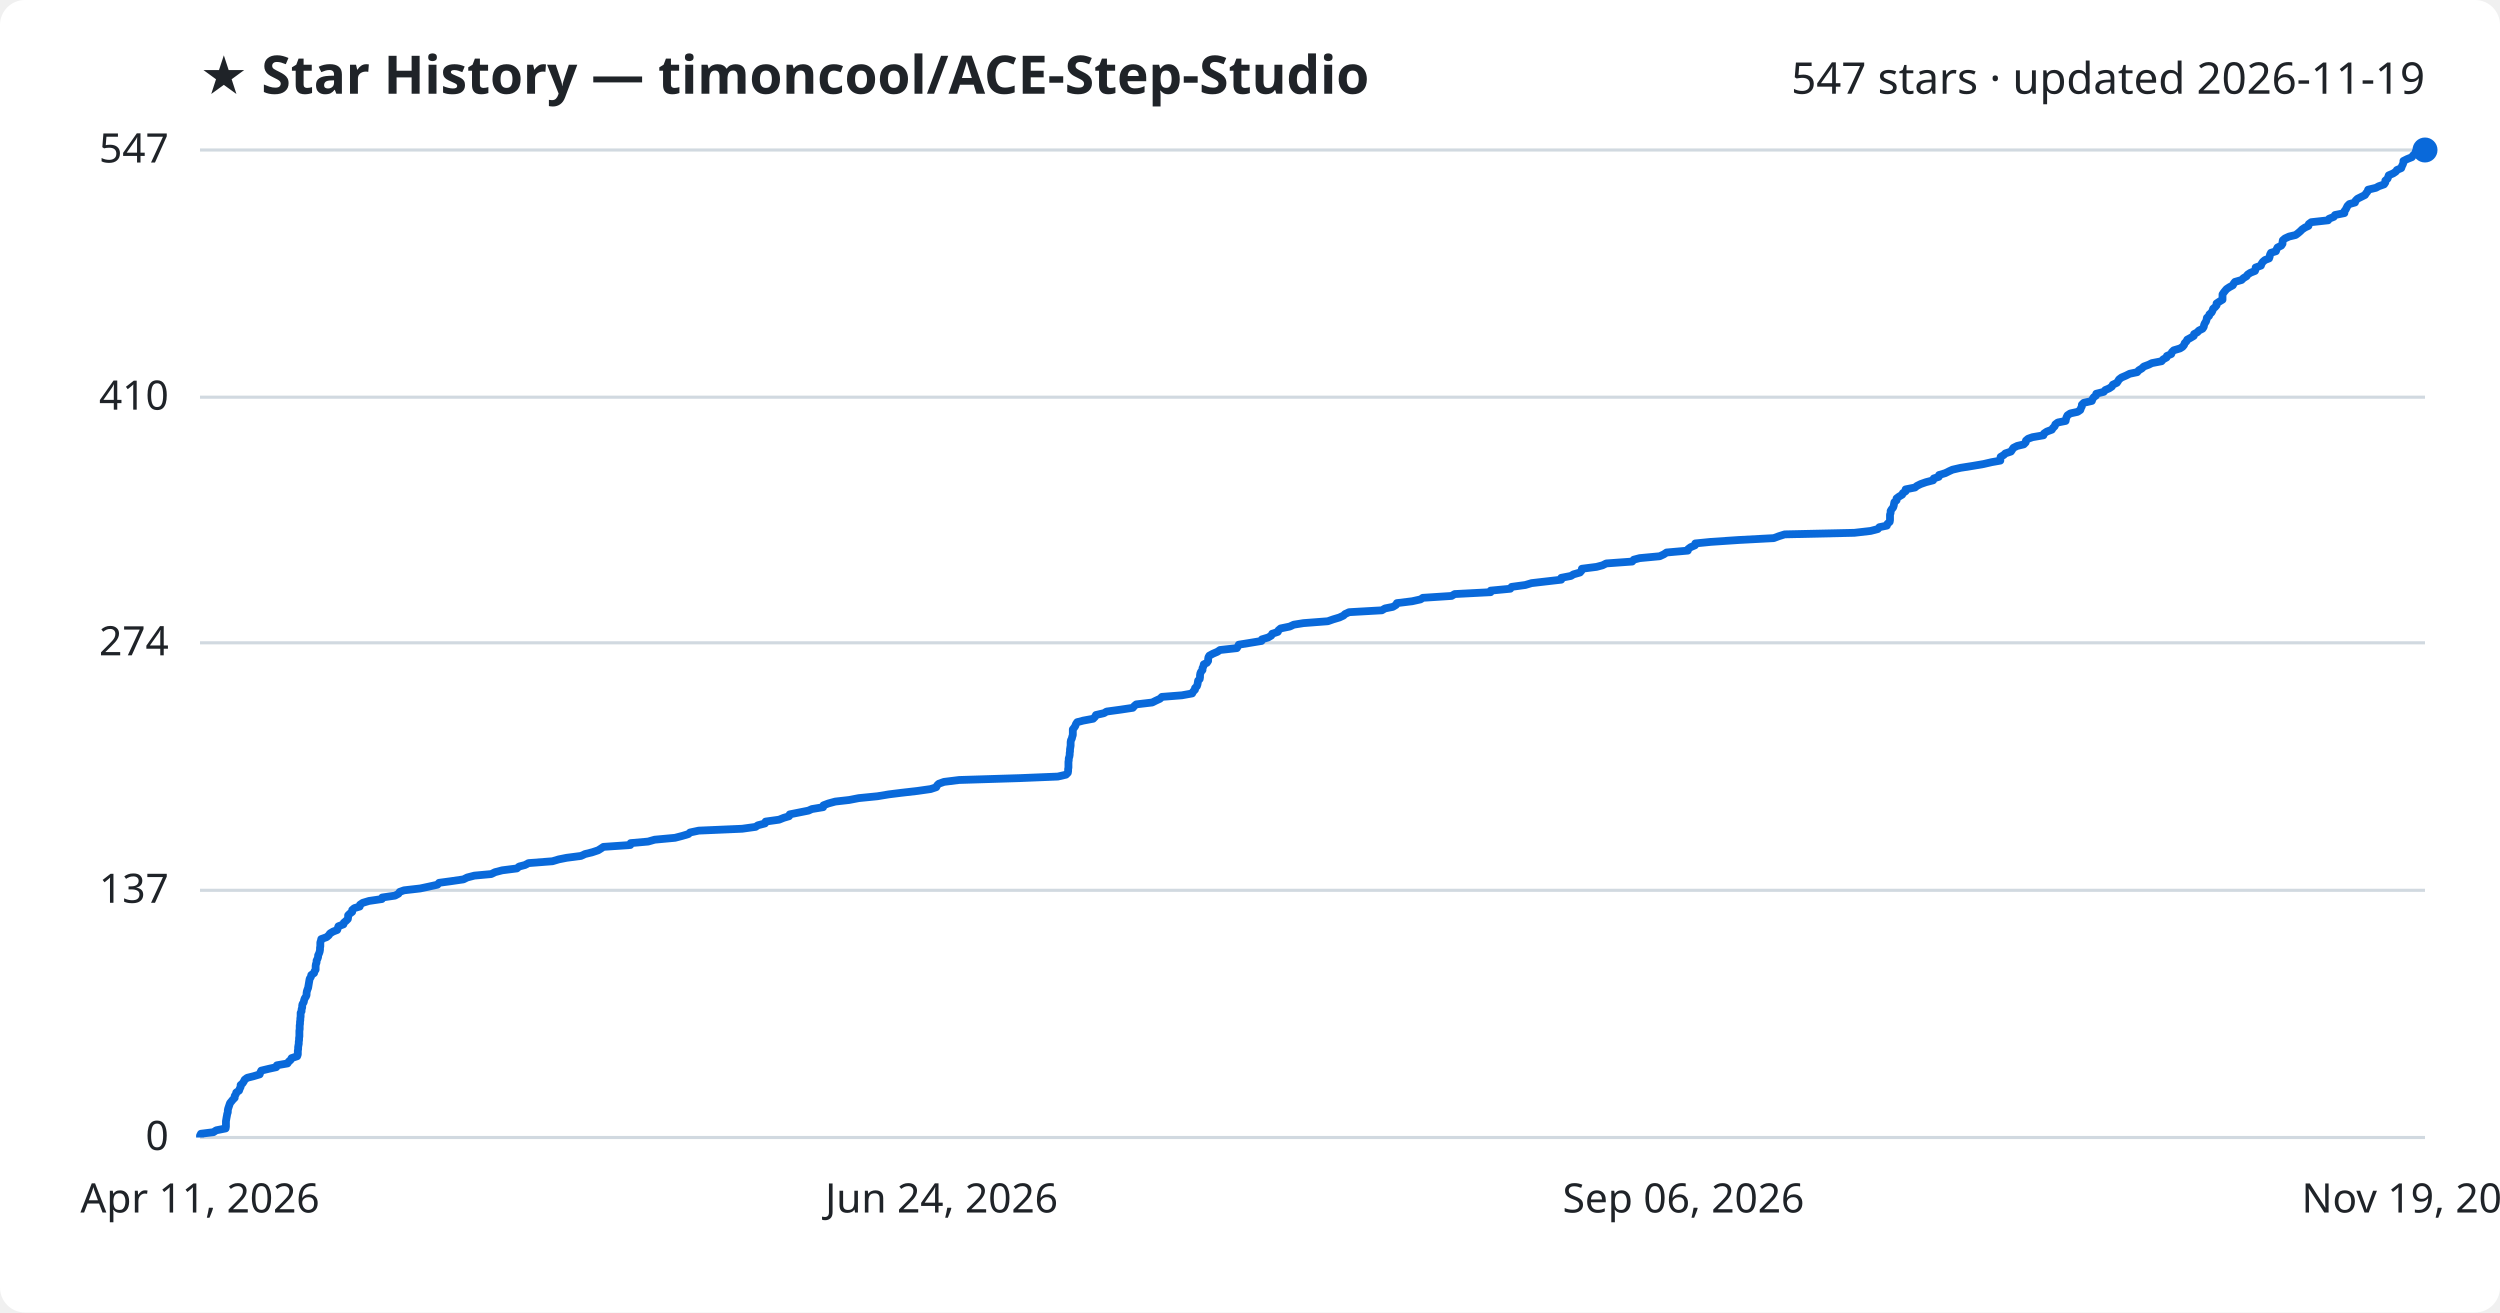
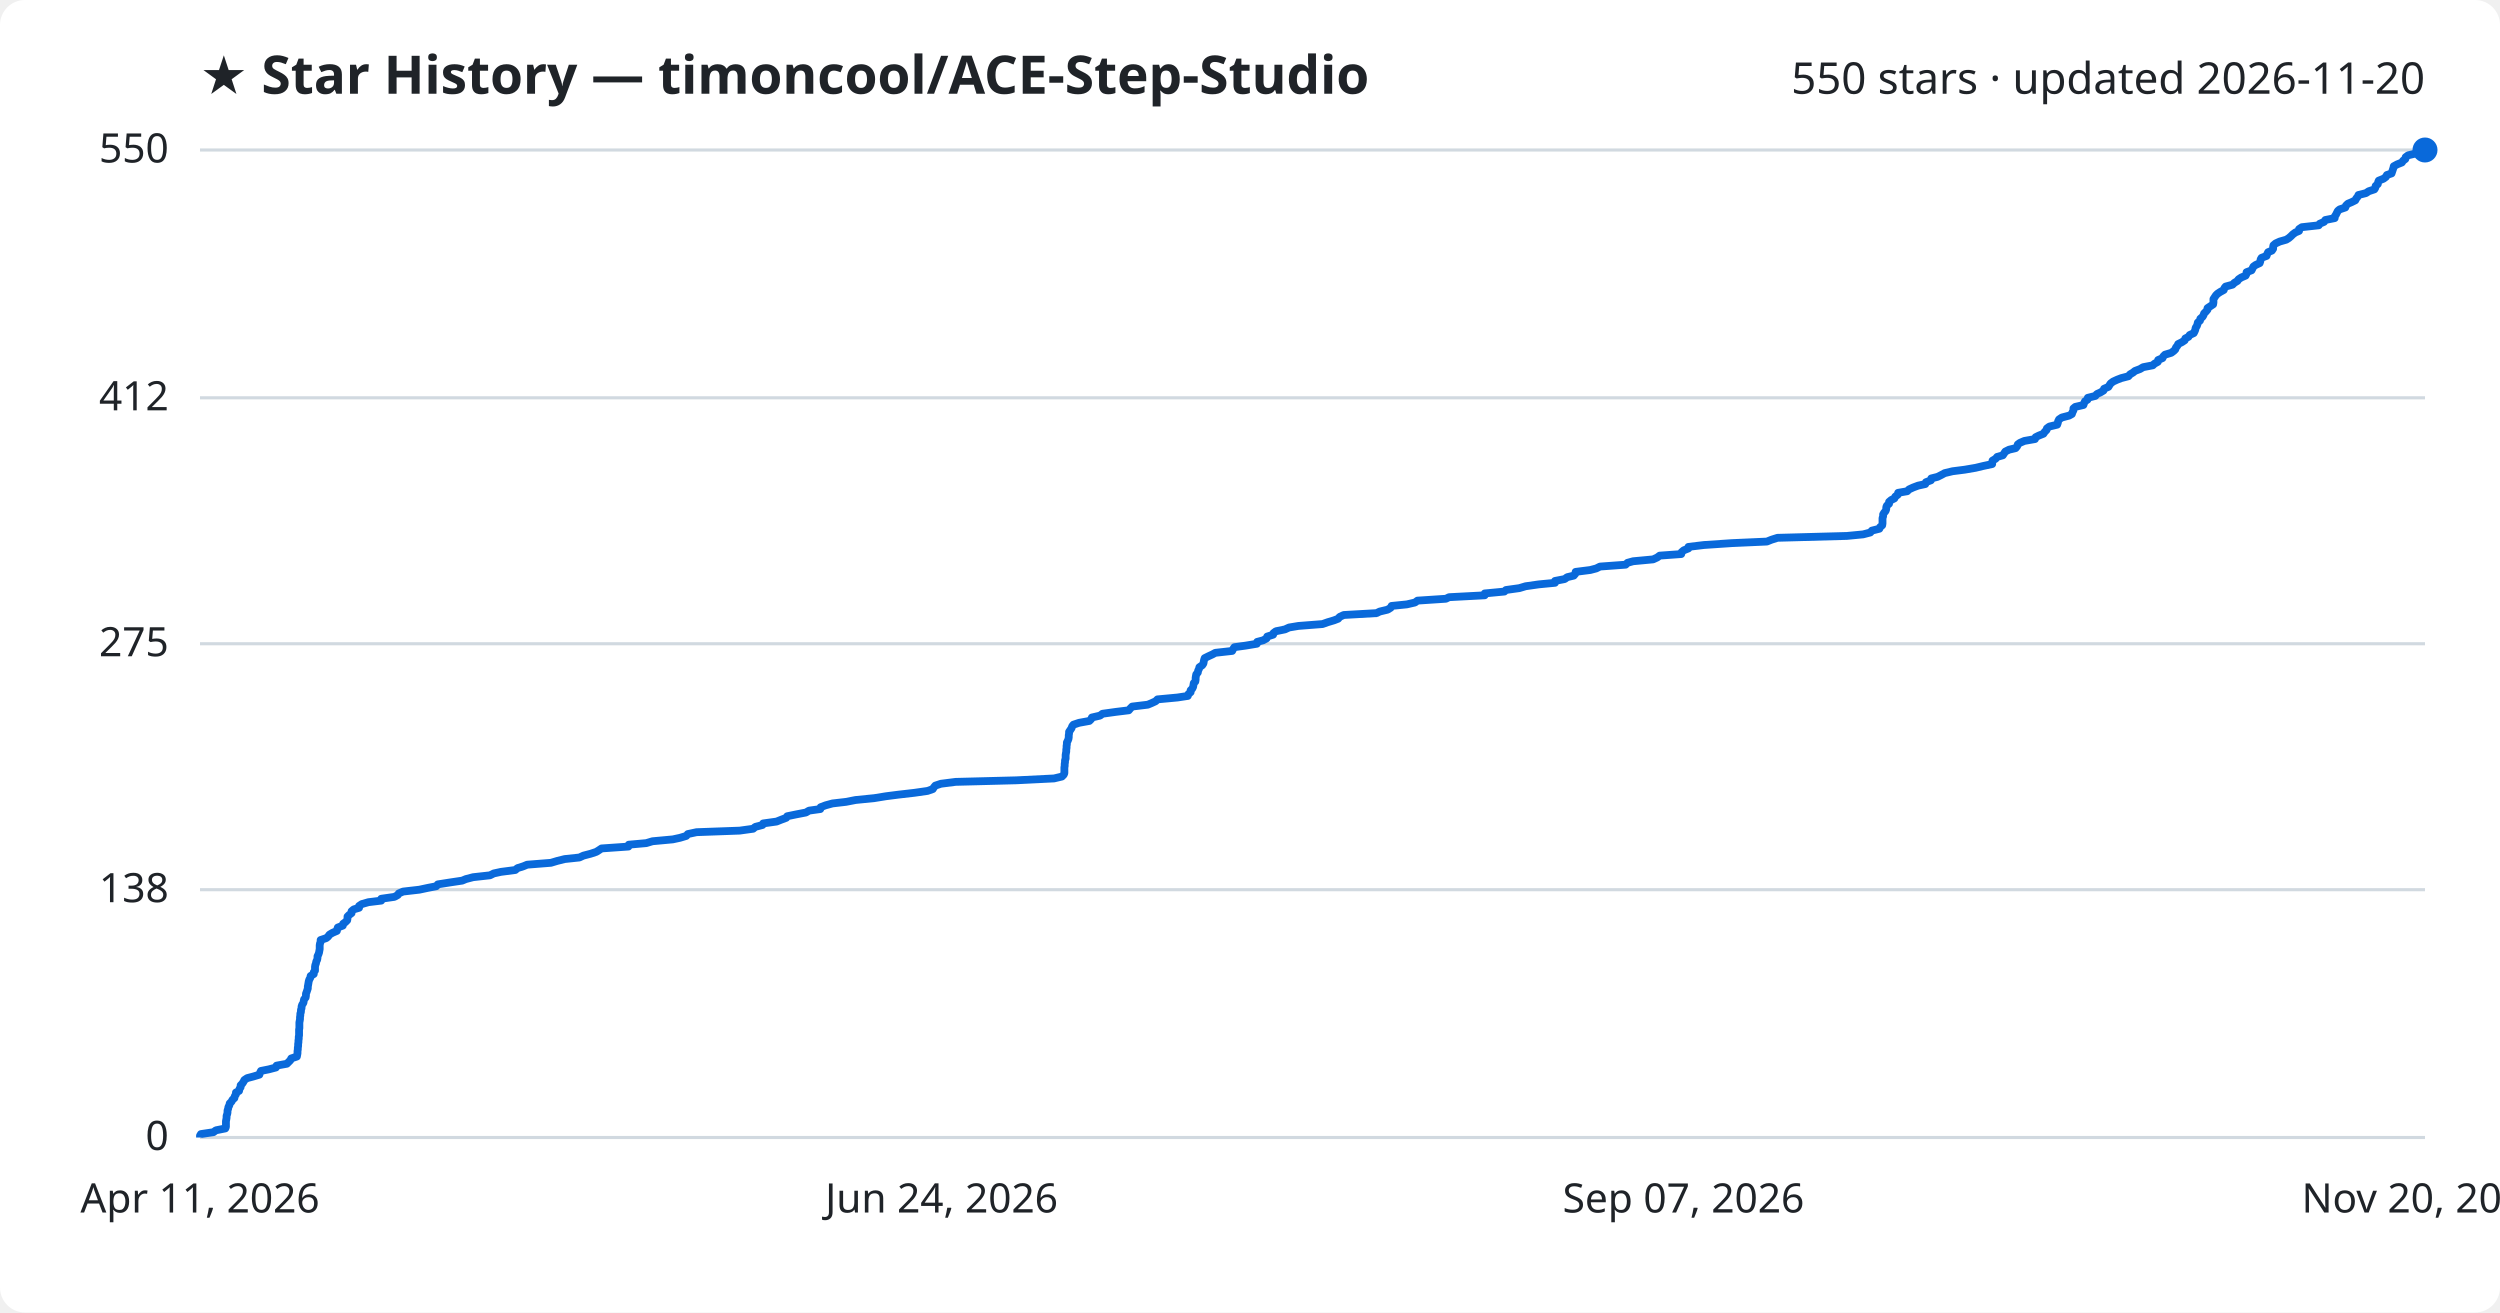
<svg xmlns="http://www.w3.org/2000/svg" viewBox="0 0 800 420" font-family="Segoe UI, sans-serif">
  <rect width="800" height="420" fill="#ffffff" rx="8" />
  <text x="64" y="30" fill="#1f2328" font-size="17" font-weight="700">★ Star History — timoncool/ACE-Step-Studio</text>
-   <text x="776" y="30" fill="#1f2328" font-size="14" text-anchor="end">547 stars · updated 2026-11-19</text>
+   <text x="776" y="30" fill="#1f2328" font-size="14" text-anchor="end">550 stars · updated 2026-11-20</text>
  <line x1="64" y1="364.0" x2="776" y2="364.0" stroke="#d1d9e0" stroke-width="1" />
  <text x="54" y="368.0" fill="#1f2328" font-size="13" text-anchor="end">0</text>
-   <line x1="64" y1="284.9" x2="776" y2="284.9" stroke="#d1d9e0" stroke-width="1" />
-   <text x="54" y="288.9" fill="#1f2328" font-size="13" text-anchor="end">137</text>
-   <line x1="64" y1="205.7" x2="776" y2="205.7" stroke="#d1d9e0" stroke-width="1" />
-   <text x="54" y="209.7" fill="#1f2328" font-size="13" text-anchor="end">274</text>
-   <line x1="64" y1="127.1" x2="776" y2="127.1" stroke="#d1d9e0" stroke-width="1" />
-   <text x="54" y="131.1" fill="#1f2328" font-size="13" text-anchor="end">410</text>
+   <line x1="64" y1="284.7" x2="776" y2="284.7" stroke="#d1d9e0" stroke-width="1" />
+   <text x="54" y="288.7" fill="#1f2328" font-size="13" text-anchor="end">138</text>
+   <line x1="64" y1="206.0" x2="776" y2="206.0" stroke="#d1d9e0" stroke-width="1" />
+   <text x="54" y="210.0" fill="#1f2328" font-size="13" text-anchor="end">275</text>
+   <line x1="64" y1="127.3" x2="776" y2="127.3" stroke="#d1d9e0" stroke-width="1" />
+   <text x="54" y="131.3" fill="#1f2328" font-size="13" text-anchor="end">412</text>
  <line x1="64" y1="48.0" x2="776" y2="48.0" stroke="#d1d9e0" stroke-width="1" />
-   <text x="54" y="52.0" fill="#1f2328" font-size="13" text-anchor="end">547</text>
-   <path d="M64.0,364.0 L64.0,363.4 L64.3,362.8 L68.3,362.3 L69.2,361.7 L72.2,361.1 L72.3,360.5 L72.3,360.0 L72.3,359.4 L72.3,358.8 L72.4,358.2 L72.5,357.6 L72.6,357.1 L72.7,356.5 L72.9,355.9 L72.9,355.3 L73.0,354.8 L73.2,354.2 L73.4,353.6 L73.6,353.0 L74.1,352.4 L74.5,351.9 L75.1,351.3 L75.1,350.7 L75.5,350.1 L75.6,349.6 L76.5,349.0 L76.7,348.4 L77.0,347.8 L77.0,347.2 L77.6,346.7 L78.0,346.1 L78.3,345.5 L79.1,344.9 L81.1,344.4 L83.1,343.8 L83.3,343.2 L83.6,342.6 L86.1,342.0 L88.4,341.5 L88.6,340.9 L92.0,340.3 L92.4,339.7 L93.0,339.2 L93.3,338.6 L95.1,338.0 L95.3,337.4 L95.3,336.8 L95.3,336.3 L95.4,335.7 L95.4,335.1 L95.5,334.5 L95.6,334.0 L95.6,333.4 L95.7,332.8 L95.7,332.2 L95.8,331.6 L95.8,331.1 L95.8,330.5 L95.8,329.9 L95.9,329.3 L95.9,328.8 L95.9,328.2 L96.0,327.6 L96.0,327.0 L96.1,326.4 L96.1,325.9 L96.2,325.3 L96.2,324.7 L96.2,324.1 L96.5,323.6 L96.5,323.0 L96.7,322.4 L96.7,321.8 L96.8,321.3 L97.2,320.7 L97.3,320.1 L97.5,319.5 L97.9,318.9 L98.1,318.4 L98.1,317.8 L98.2,317.2 L98.4,316.6 L98.6,316.1 L98.7,315.5 L98.8,314.9 L98.9,314.3 L99.0,313.7 L99.1,313.2 L99.5,312.6 L99.6,312.0 L100.5,311.4 L100.6,310.9 L101.0,310.3 L101.0,309.7 L101.0,309.1 L101.1,308.5 L101.3,308.0 L101.3,307.4 L101.6,306.8 L101.8,306.2 L101.8,305.7 L102.1,305.1 L102.3,304.5 L102.4,303.9 L102.4,303.3 L102.5,302.8 L102.5,302.2 L102.5,301.6 L102.7,301.0 L102.8,300.5 L104.5,299.9 L105.2,299.3 L105.6,298.7 L106.6,298.1 L107.9,297.6 L108.1,297.0 L108.3,296.4 L109.9,295.8 L110.0,295.3 L110.7,294.7 L111.3,294.1 L111.4,293.5 L111.4,292.9 L111.9,292.4 L112.7,291.8 L112.7,291.2 L113.4,290.6 L115.1,290.1 L115.2,289.5 L116.1,288.9 L118.1,288.3 L122.2,287.7 L122.3,287.2 L126.4,286.6 L127.5,286.0 L127.9,285.4 L129.3,284.9 L134.5,284.3 L137.3,283.7 L140.0,283.1 L140.5,282.5 L144.2,282.0 L148.3,281.4 L149.5,280.8 L151.8,280.2 L157.2,279.7 L158.4,279.1 L160.7,278.5 L165.4,277.9 L166.1,277.3 L168.0,276.8 L169.1,276.2 L176.8,275.6 L178.8,275.0 L181.3,274.5 L185.9,273.9 L187.2,273.3 L189.6,272.7 L191.4,272.1 L192.2,271.6 L193.1,271.0 L201.7,270.4 L201.8,269.8 L207.4,269.3 L209.5,268.7 L216.0,268.1 L218.3,267.5 L220.3,266.9 L220.8,266.4 L223.6,265.8 L237.5,265.2 L241.8,264.6 L242.5,264.1 L244.8,263.5 L245.0,262.9 L249.3,262.3 L250.8,261.7 L252.5,261.2 L252.7,260.6 L255.7,260.0 L258.7,259.4 L259.8,258.9 L263.4,258.3 L263.5,257.7 L265.1,257.1 L267.3,256.5 L271.7,256.0 L274.8,255.4 L280.8,254.8 L284.4,254.2 L288.4,253.7 L293.6,253.1 L297.8,252.5 L299.6,251.9 L299.9,251.3 L300.4,250.8 L302.1,250.2 L306.9,249.6 L326.3,249.0 L338.5,248.5 L341.1,247.9 L341.7,247.3 L341.8,246.7 L341.8,246.1 L341.9,245.6 L341.9,245.0 L341.9,244.4 L341.9,243.8 L342.0,243.3 L342.0,242.7 L342.2,242.1 L342.3,241.5 L342.3,241.0 L342.4,240.4 L342.4,239.8 L342.5,239.2 L342.6,238.6 L342.6,238.1 L342.6,237.5 L342.7,236.9 L343.0,236.3 L343.1,235.8 L343.3,235.2 L343.3,234.6 L343.3,234.0 L343.3,233.4 L343.7,232.9 L344.1,232.3 L344.3,231.7 L344.7,231.1 L346.6,230.6 L349.8,230.0 L350.4,229.4 L350.7,228.8 L353.3,228.2 L354.1,227.7 L358.5,227.1 L362.5,226.5 L363.0,225.9 L363.6,225.4 L368.7,224.8 L369.9,224.2 L371.2,223.6 L371.8,223.0 L378.2,222.5 L381.5,221.9 L381.8,221.3 L382.4,220.7 L382.4,220.2 L383.0,219.6 L383.2,219.0 L383.3,218.4 L383.4,217.8 L383.9,217.3 L384.0,216.7 L384.0,216.1 L384.1,215.5 L384.3,215.0 L384.8,214.4 L384.8,213.8 L385.1,213.2 L385.2,212.6 L386.2,212.1 L386.6,211.5 L386.6,210.9 L386.7,210.3 L387.0,209.8 L388.1,209.2 L389.5,208.6 L390.4,208.0 L395.8,207.4 L396.1,206.9 L396.4,206.3 L400.1,205.7 L403.7,205.1 L403.8,204.6 L405.8,204.0 L406.8,203.4 L407.1,202.8 L408.9,202.2 L409.1,201.7 L409.8,201.1 L412.7,200.5 L414.0,199.9 L417.1,199.4 L424.9,198.8 L426.6,198.2 L428.6,197.6 L429.9,197.0 L430.4,196.5 L431.7,195.9 L442.2,195.3 L443.2,194.7 L445.7,194.2 L446.7,193.6 L447.0,193.0 L451.9,192.4 L454.6,191.8 L455.3,191.3 L464.5,190.7 L465.5,190.1 L477.0,189.5 L477.0,189.0 L483.3,188.4 L483.7,187.8 L488.1,187.2 L490.1,186.6 L494.4,186.1 L499.6,185.5 L499.6,184.9 L502.7,184.3 L503.5,183.8 L505.6,183.2 L506.1,182.6 L506.2,182.0 L510.9,181.4 L512.8,180.9 L514.0,180.3 L522.3,179.7 L522.8,179.1 L524.7,178.6 L531.1,178.0 L532.4,177.4 L533.3,176.8 L540.1,176.2 L540.2,175.7 L541.0,175.1 L542.4,174.5 L542.5,173.9 L547.5,173.4 L556.4,172.8 L567.6,172.2 L569.2,171.6 L571.1,171.0 L593.4,170.5 L598.6,169.9 L600.9,169.3 L601.4,168.7 L603.8,168.2 L604.0,167.6 L604.7,167.0 L604.8,166.4 L604.8,165.9 L604.8,165.3 L604.8,164.7 L605.0,164.1 L605.0,163.5 L605.3,163.0 L605.8,162.4 L606.0,161.8 L606.1,161.2 L606.2,160.7 L606.9,160.1 L606.9,159.5 L607.7,158.9 L608.7,158.3 L608.9,157.8 L609.8,157.2 L609.8,156.6 L612.8,156.0 L613.4,155.5 L614.6,154.9 L616.3,154.3 L618.6,153.7 L618.8,153.1 L620.4,152.6 L620.5,152.0 L622.5,151.4 L623.7,150.8 L624.8,150.3 L627.4,149.7 L631.2,149.1 L634.7,148.5 L637.3,147.9 L640.1,147.4 L640.1,146.8 L640.2,146.2 L641.2,145.6 L641.7,145.1 L643.5,144.5 L643.9,143.9 L644.3,143.3 L645.5,142.7 L647.6,142.2 L648.2,141.6 L648.3,141.0 L649.0,140.4 L650.4,139.9 L653.9,139.3 L654.1,138.7 L655.0,138.1 L656.6,137.5 L656.9,137.0 L657.5,136.4 L657.7,135.8 L658.5,135.2 L661.0,134.7 L661.1,134.1 L661.3,133.5 L661.6,132.9 L662.5,132.3 L664.8,131.8 L665.7,131.2 L665.9,130.6 L666.2,130.0 L666.2,129.5 L666.8,128.9 L669.4,128.3 L669.6,127.7 L670.0,127.1 L670.7,126.6 L670.8,126.0 L673.2,125.4 L673.7,124.8 L674.9,124.3 L675.8,123.7 L676.1,123.1 L677.4,122.5 L677.8,121.9 L678.1,121.4 L678.9,120.8 L680.3,120.2 L681.5,119.6 L683.9,119.1 L684.4,118.5 L685.4,117.9 L686.0,117.3 L687.6,116.7 L688.6,116.2 L691.7,115.6 L692.2,115.0 L693.3,114.4 L693.4,113.9 L694.8,113.3 L695.0,112.7 L695.6,112.1 L697.6,111.5 L698.4,111.0 L698.9,110.4 L699.1,109.8 L699.7,109.2 L699.9,108.7 L701.0,108.1 L702.0,107.5 L702.1,106.9 L703.2,106.3 L703.6,105.8 L704.8,105.2 L705.2,104.6 L705.3,104.0 L705.5,103.5 L705.9,102.9 L706.1,102.3 L706.2,101.7 L706.9,101.1 L707.0,100.6 L707.7,100.0 L708.0,99.4 L708.2,98.8 L708.8,98.3 L709.3,97.7 L709.3,97.1 L710.2,96.5 L711.2,95.9 L711.2,95.4 L711.2,94.8 L711.2,94.2 L711.6,93.6 L712.0,93.1 L712.5,92.5 L713.4,91.9 L714.5,91.3 L714.8,90.7 L715.2,90.2 L717.3,89.6 L717.9,89.0 L718.9,88.4 L719.2,87.9 L720.1,87.3 L721.6,86.7 L721.8,86.1 L721.8,85.6 L723.5,85.0 L723.7,84.4 L724.1,83.8 L724.8,83.2 L726.1,82.7 L726.3,82.1 L726.4,81.5 L726.7,80.9 L728.3,80.4 L728.5,79.8 L728.8,79.2 L730.0,78.6 L730.4,78.0 L730.4,77.5 L730.5,76.9 L731.2,76.3 L732.5,75.7 L734.6,75.2 L735.4,74.6 L736.1,74.0 L736.7,73.4 L737.6,72.8 L738.7,72.3 L738.8,71.7 L739.6,71.1 L745.0,70.5 L745.3,70.0 L746.8,69.4 L747.2,68.8 L750.2,68.2 L750.2,67.6 L750.6,67.1 L750.9,66.5 L751.2,65.9 L751.8,65.3 L753.6,64.8 L753.8,64.2 L754.4,63.6 L755.6,63.0 L756.8,62.4 L757.1,61.9 L757.6,61.3 L757.8,60.7 L760.3,60.1 L761.2,59.6 L762.9,59.0 L763.3,58.4 L763.3,57.8 L764.0,57.2 L764.2,56.7 L764.4,56.1 L765.8,55.5 L766.7,54.9 L767.0,54.4 L768.4,53.8 L768.6,53.2 L768.9,52.6 L769.1,52.0 L769.1,51.5 L770.3,50.9 L771.8,50.3 L772.2,49.7 L772.8,49.2 L773.0,48.6 L773.8,48.0 L776.0,48.0" fill="none" stroke="#0969da" stroke-width="2.5" stroke-linejoin="round" />
+   <text x="54" y="52.0" fill="#1f2328" font-size="13" text-anchor="end">550</text>
+   <path d="M64.0,364.0 L64.0,363.4 L64.3,362.9 L68.3,362.3 L69.1,361.7 L72.1,361.1 L72.3,360.6 L72.3,360.0 L72.3,359.4 L72.3,358.8 L72.4,358.3 L72.5,357.7 L72.5,357.1 L72.7,356.5 L72.8,356.0 L72.8,355.4 L73.0,354.8 L73.1,354.2 L73.4,353.7 L73.5,353.1 L74.1,352.5 L74.4,351.9 L75.0,351.4 L75.1,350.8 L75.5,350.2 L75.5,349.6 L76.5,349.1 L76.6,348.5 L77.0,347.9 L77.0,347.3 L77.5,346.8 L77.9,346.2 L78.2,345.6 L79.1,345.0 L81.0,344.5 L83.0,343.9 L83.2,343.3 L83.5,342.7 L86.0,342.2 L88.3,341.6 L88.5,341.0 L91.8,340.4 L92.3,339.9 L92.9,339.3 L93.2,338.7 L95.0,338.1 L95.1,337.6 L95.2,337.0 L95.2,336.4 L95.3,335.8 L95.3,335.3 L95.4,334.7 L95.4,334.1 L95.5,333.5 L95.5,333.0 L95.6,332.4 L95.6,331.8 L95.7,331.3 L95.7,330.7 L95.7,330.1 L95.7,329.5 L95.8,329.0 L95.8,328.4 L95.8,327.8 L95.8,327.2 L95.9,326.7 L96.0,326.1 L96.0,325.5 L96.1,324.9 L96.1,324.4 L96.3,323.8 L96.3,323.2 L96.5,322.6 L96.5,322.1 L96.7,321.5 L97.1,320.9 L97.2,320.3 L97.3,319.8 L97.8,319.2 L97.9,318.6 L97.9,318.0 L98.1,317.5 L98.3,316.9 L98.5,316.3 L98.5,315.7 L98.6,315.2 L98.7,314.6 L98.8,314.0 L99.0,313.4 L99.3,312.9 L99.4,312.3 L100.4,311.7 L100.4,311.1 L100.8,310.6 L100.8,310.0 L100.8,309.4 L100.9,308.8 L101.1,308.3 L101.2,307.7 L101.5,307.1 L101.6,306.5 L101.6,306.0 L101.9,305.4 L102.1,304.8 L102.2,304.2 L102.3,303.7 L102.3,303.1 L102.3,302.5 L102.4,301.9 L102.6,301.4 L102.6,300.8 L104.4,300.2 L105.0,299.7 L105.4,299.1 L106.4,298.5 L107.8,297.9 L107.9,297.4 L108.1,296.8 L109.7,296.2 L109.8,295.6 L110.5,295.1 L111.1,294.5 L111.2,293.9 L111.2,293.3 L111.7,292.8 L112.5,292.2 L112.5,291.6 L113.2,291.0 L114.9,290.5 L114.9,289.9 L115.8,289.3 L117.9,288.7 L122.0,288.2 L122.0,287.6 L126.2,287.0 L127.3,286.4 L127.6,285.9 L129.0,285.3 L134.2,284.7 L137.0,284.1 L139.6,283.6 L140.1,283.0 L143.9,282.4 L147.9,281.8 L149.1,281.3 L151.4,280.7 L156.8,280.1 L158.0,279.5 L160.3,279.0 L164.9,278.4 L165.6,277.8 L167.5,277.2 L168.7,276.7 L176.3,276.1 L178.3,275.5 L180.7,274.9 L185.4,274.4 L186.7,273.8 L189.0,273.2 L190.8,272.6 L191.6,272.1 L192.5,271.5 L201.1,270.9 L201.2,270.3 L206.8,269.8 L208.8,269.2 L215.3,268.6 L217.6,268.1 L219.6,267.5 L220.1,266.9 L222.9,266.3 L236.7,265.8 L241.0,265.2 L241.7,264.6 L244.0,264.0 L244.2,263.5 L248.5,262.9 L250.0,262.3 L251.6,261.7 L251.9,261.2 L254.8,260.6 L257.9,260.0 L258.9,259.4 L262.5,258.9 L262.6,258.3 L264.2,257.7 L266.4,257.1 L270.7,256.6 L273.8,256.0 L279.8,255.4 L283.5,254.8 L287.4,254.3 L292.6,253.7 L296.8,253.1 L298.5,252.5 L298.8,252.0 L299.3,251.4 L301.1,250.8 L305.8,250.2 L325.2,249.7 L337.3,249.1 L339.8,248.5 L340.4,247.9 L340.6,247.4 L340.6,246.8 L340.6,246.2 L340.6,245.6 L340.7,245.1 L340.7,244.5 L340.8,243.9 L340.8,243.3 L341.0,242.8 L341.0,242.2 L341.0,241.6 L341.1,241.0 L341.2,240.5 L341.2,239.9 L341.3,239.3 L341.3,238.7 L341.4,238.2 L341.4,237.6 L341.7,237.0 L341.9,236.5 L342.0,235.9 L342.0,235.3 L342.1,234.7 L342.1,234.2 L342.5,233.6 L342.9,233.0 L343.1,232.4 L343.5,231.9 L345.3,231.3 L348.6,230.7 L349.2,230.1 L349.4,229.6 L352.0,229.0 L352.8,228.4 L357.1,227.8 L361.2,227.3 L361.7,226.7 L362.3,226.1 L367.3,225.5 L368.5,225.0 L369.8,224.4 L370.4,223.8 L376.8,223.2 L380.1,222.7 L380.3,222.1 L381.0,221.5 L381.0,220.9 L381.5,220.4 L381.8,219.8 L381.9,219.2 L382.0,218.6 L382.5,218.1 L382.6,217.5 L382.6,216.9 L382.7,216.3 L382.8,215.8 L383.3,215.2 L383.4,214.6 L383.7,214.0 L383.8,213.5 L384.7,212.9 L385.1,212.3 L385.2,211.7 L385.3,211.2 L385.5,210.6 L386.7,210.0 L388.0,209.4 L388.9,208.9 L394.3,208.3 L394.6,207.7 L395.0,207.1 L398.6,206.6 L402.2,206.0 L402.3,205.4 L404.2,204.9 L405.3,204.3 L405.5,203.7 L407.4,203.1 L407.5,202.6 L408.3,202.0 L411.2,201.4 L412.5,200.8 L415.5,200.3 L423.2,199.7 L424.9,199.1 L426.9,198.5 L428.2,198.0 L428.7,197.4 L430.0,196.8 L440.5,196.2 L441.5,195.7 L444.0,195.1 L445.0,194.5 L445.3,193.9 L450.2,193.4 L452.8,192.8 L453.6,192.2 L462.7,191.6 L463.7,191.1 L475.1,190.5 L475.1,189.9 L481.4,189.3 L481.9,188.8 L486.2,188.2 L488.2,187.6 L492.4,187.0 L497.6,186.5 L497.6,185.9 L500.7,185.3 L501.5,184.7 L503.6,184.2 L504.1,183.6 L504.2,183.0 L508.9,182.4 L510.8,181.9 L512.0,181.3 L520.2,180.7 L520.8,180.1 L522.6,179.6 L529.0,179.0 L530.3,178.4 L531.1,177.8 L538.0,177.3 L538.1,176.7 L538.8,176.1 L540.3,175.5 L540.3,175.0 L545.3,174.4 L554.2,173.8 L565.4,173.3 L566.9,172.7 L568.8,172.1 L591.0,171.5 L596.2,171.0 L598.5,170.4 L599.0,169.8 L601.4,169.2 L601.6,168.7 L602.3,168.1 L602.4,167.5 L602.4,166.9 L602.4,166.4 L602.4,165.8 L602.6,165.2 L602.6,164.6 L602.9,164.1 L603.4,163.5 L603.6,162.9 L603.6,162.3 L603.8,161.8 L604.5,161.2 L604.5,160.6 L605.2,160.0 L606.2,159.5 L606.5,158.9 L607.3,158.3 L607.4,157.7 L610.3,157.2 L610.9,156.6 L612.2,156.0 L613.8,155.4 L616.1,154.9 L616.3,154.3 L617.9,153.7 L618.0,153.1 L620.0,152.6 L621.2,152.0 L622.3,151.4 L624.8,150.8 L628.7,150.3 L632.2,149.7 L634.7,149.1 L637.5,148.5 L637.5,148.0 L637.6,147.4 L638.6,146.8 L639.1,146.2 L640.9,145.7 L641.3,145.1 L641.7,144.5 L642.9,143.9 L645.0,143.4 L645.5,142.8 L645.7,142.2 L646.4,141.7 L647.8,141.1 L651.2,140.5 L651.4,139.9 L652.4,139.4 L653.9,138.8 L654.3,138.2 L654.9,137.6 L655.0,137.1 L655.8,136.5 L658.3,135.9 L658.5,135.3 L658.6,134.8 L658.9,134.2 L659.8,133.6 L662.1,133.0 L663.0,132.5 L663.2,131.9 L663.5,131.3 L663.5,130.7 L664.1,130.2 L666.7,129.6 L666.9,129.0 L667.2,128.4 L668.0,127.9 L668.1,127.3 L670.5,126.7 L671.0,126.1 L672.1,125.6 L673.1,125.0 L673.3,124.4 L674.7,123.8 L675.0,123.3 L675.4,122.7 L676.2,122.1 L677.5,121.5 L678.8,121.0 L681.1,120.4 L681.6,119.8 L682.6,119.2 L683.2,118.7 L684.8,118.1 L685.8,117.5 L688.9,116.9 L689.4,116.4 L690.5,115.8 L690.6,115.2 L692.0,114.6 L692.2,114.1 L692.8,113.5 L694.8,112.9 L695.6,112.3 L696.1,111.8 L696.3,111.2 L696.8,110.6 L697.0,110.1 L698.2,109.5 L699.1,108.9 L699.3,108.3 L700.3,107.8 L700.7,107.2 L702.0,106.6 L702.3,106.0 L702.5,105.5 L702.6,104.9 L703.0,104.3 L703.2,103.7 L703.3,103.2 L704.0,102.6 L704.1,102.0 L704.8,101.4 L705.1,100.9 L705.3,100.3 L705.9,99.7 L706.4,99.1 L706.4,98.6 L707.3,98.0 L708.2,97.4 L708.3,96.8 L708.3,96.3 L708.3,95.7 L708.7,95.1 L709.1,94.5 L709.6,94.0 L710.5,93.4 L711.6,92.8 L711.8,92.2 L712.2,91.7 L714.4,91.1 L715.0,90.5 L716.0,89.9 L716.3,89.4 L717.2,88.8 L718.6,88.2 L718.9,87.6 L718.9,87.1 L720.5,86.5 L720.8,85.9 L721.1,85.3 L721.8,84.8 L723.1,84.2 L723.3,83.6 L723.4,83.0 L723.7,82.5 L725.3,81.9 L725.5,81.3 L725.8,80.7 L727.0,80.2 L727.4,79.6 L727.4,79.0 L727.5,78.5 L728.2,77.9 L729.5,77.3 L731.6,76.7 L732.4,76.2 L733.1,75.6 L733.7,75.0 L734.5,74.4 L735.7,73.9 L735.7,73.3 L736.6,72.7 L742.0,72.1 L742.3,71.6 L743.7,71.0 L744.1,70.4 L747.1,69.8 L747.1,69.3 L747.5,68.7 L747.8,68.1 L748.1,67.5 L748.7,67.0 L750.5,66.4 L750.7,65.8 L751.3,65.2 L752.5,64.7 L753.7,64.1 L754.0,63.5 L754.5,62.9 L754.7,62.4 L757.1,61.8 L758.0,61.2 L759.8,60.6 L760.1,60.1 L760.2,59.5 L760.9,58.9 L761.0,58.3 L761.2,57.8 L762.7,57.2 L763.5,56.6 L763.8,56.0 L765.3,55.5 L765.5,54.9 L765.7,54.3 L765.9,53.7 L766.0,53.2 L767.1,52.6 L768.6,52.0 L769.0,51.4 L769.7,50.9 L769.8,50.3 L770.6,49.7 L773.1,49.1 L773.7,48.6 L775.4,48.0 L776.0,48.0" fill="none" stroke="#0969da" stroke-width="2.5" stroke-linejoin="round" />
  <circle cx="776.0" cy="48.0" r="4" fill="#0969da" />
  <text x="64.0" y="388" fill="#1f2328" font-size="13" text-anchor="middle">Apr 11, 2026</text>
  <text x="301.3" y="388" fill="#1f2328" font-size="13" text-anchor="middle">Jun 24, 2026</text>
-   <text x="538.7" y="388" fill="#1f2328" font-size="13" text-anchor="middle">Sep 06, 2026</text>
-   <text x="776.0" y="388" fill="#1f2328" font-size="13" text-anchor="middle">Nov 19, 2026</text>
+   <text x="538.7" y="388" fill="#1f2328" font-size="13" text-anchor="middle">Sep 07, 2026</text>
+   <text x="776.0" y="388" fill="#1f2328" font-size="13" text-anchor="middle">Nov 20, 2026</text>
</svg>
